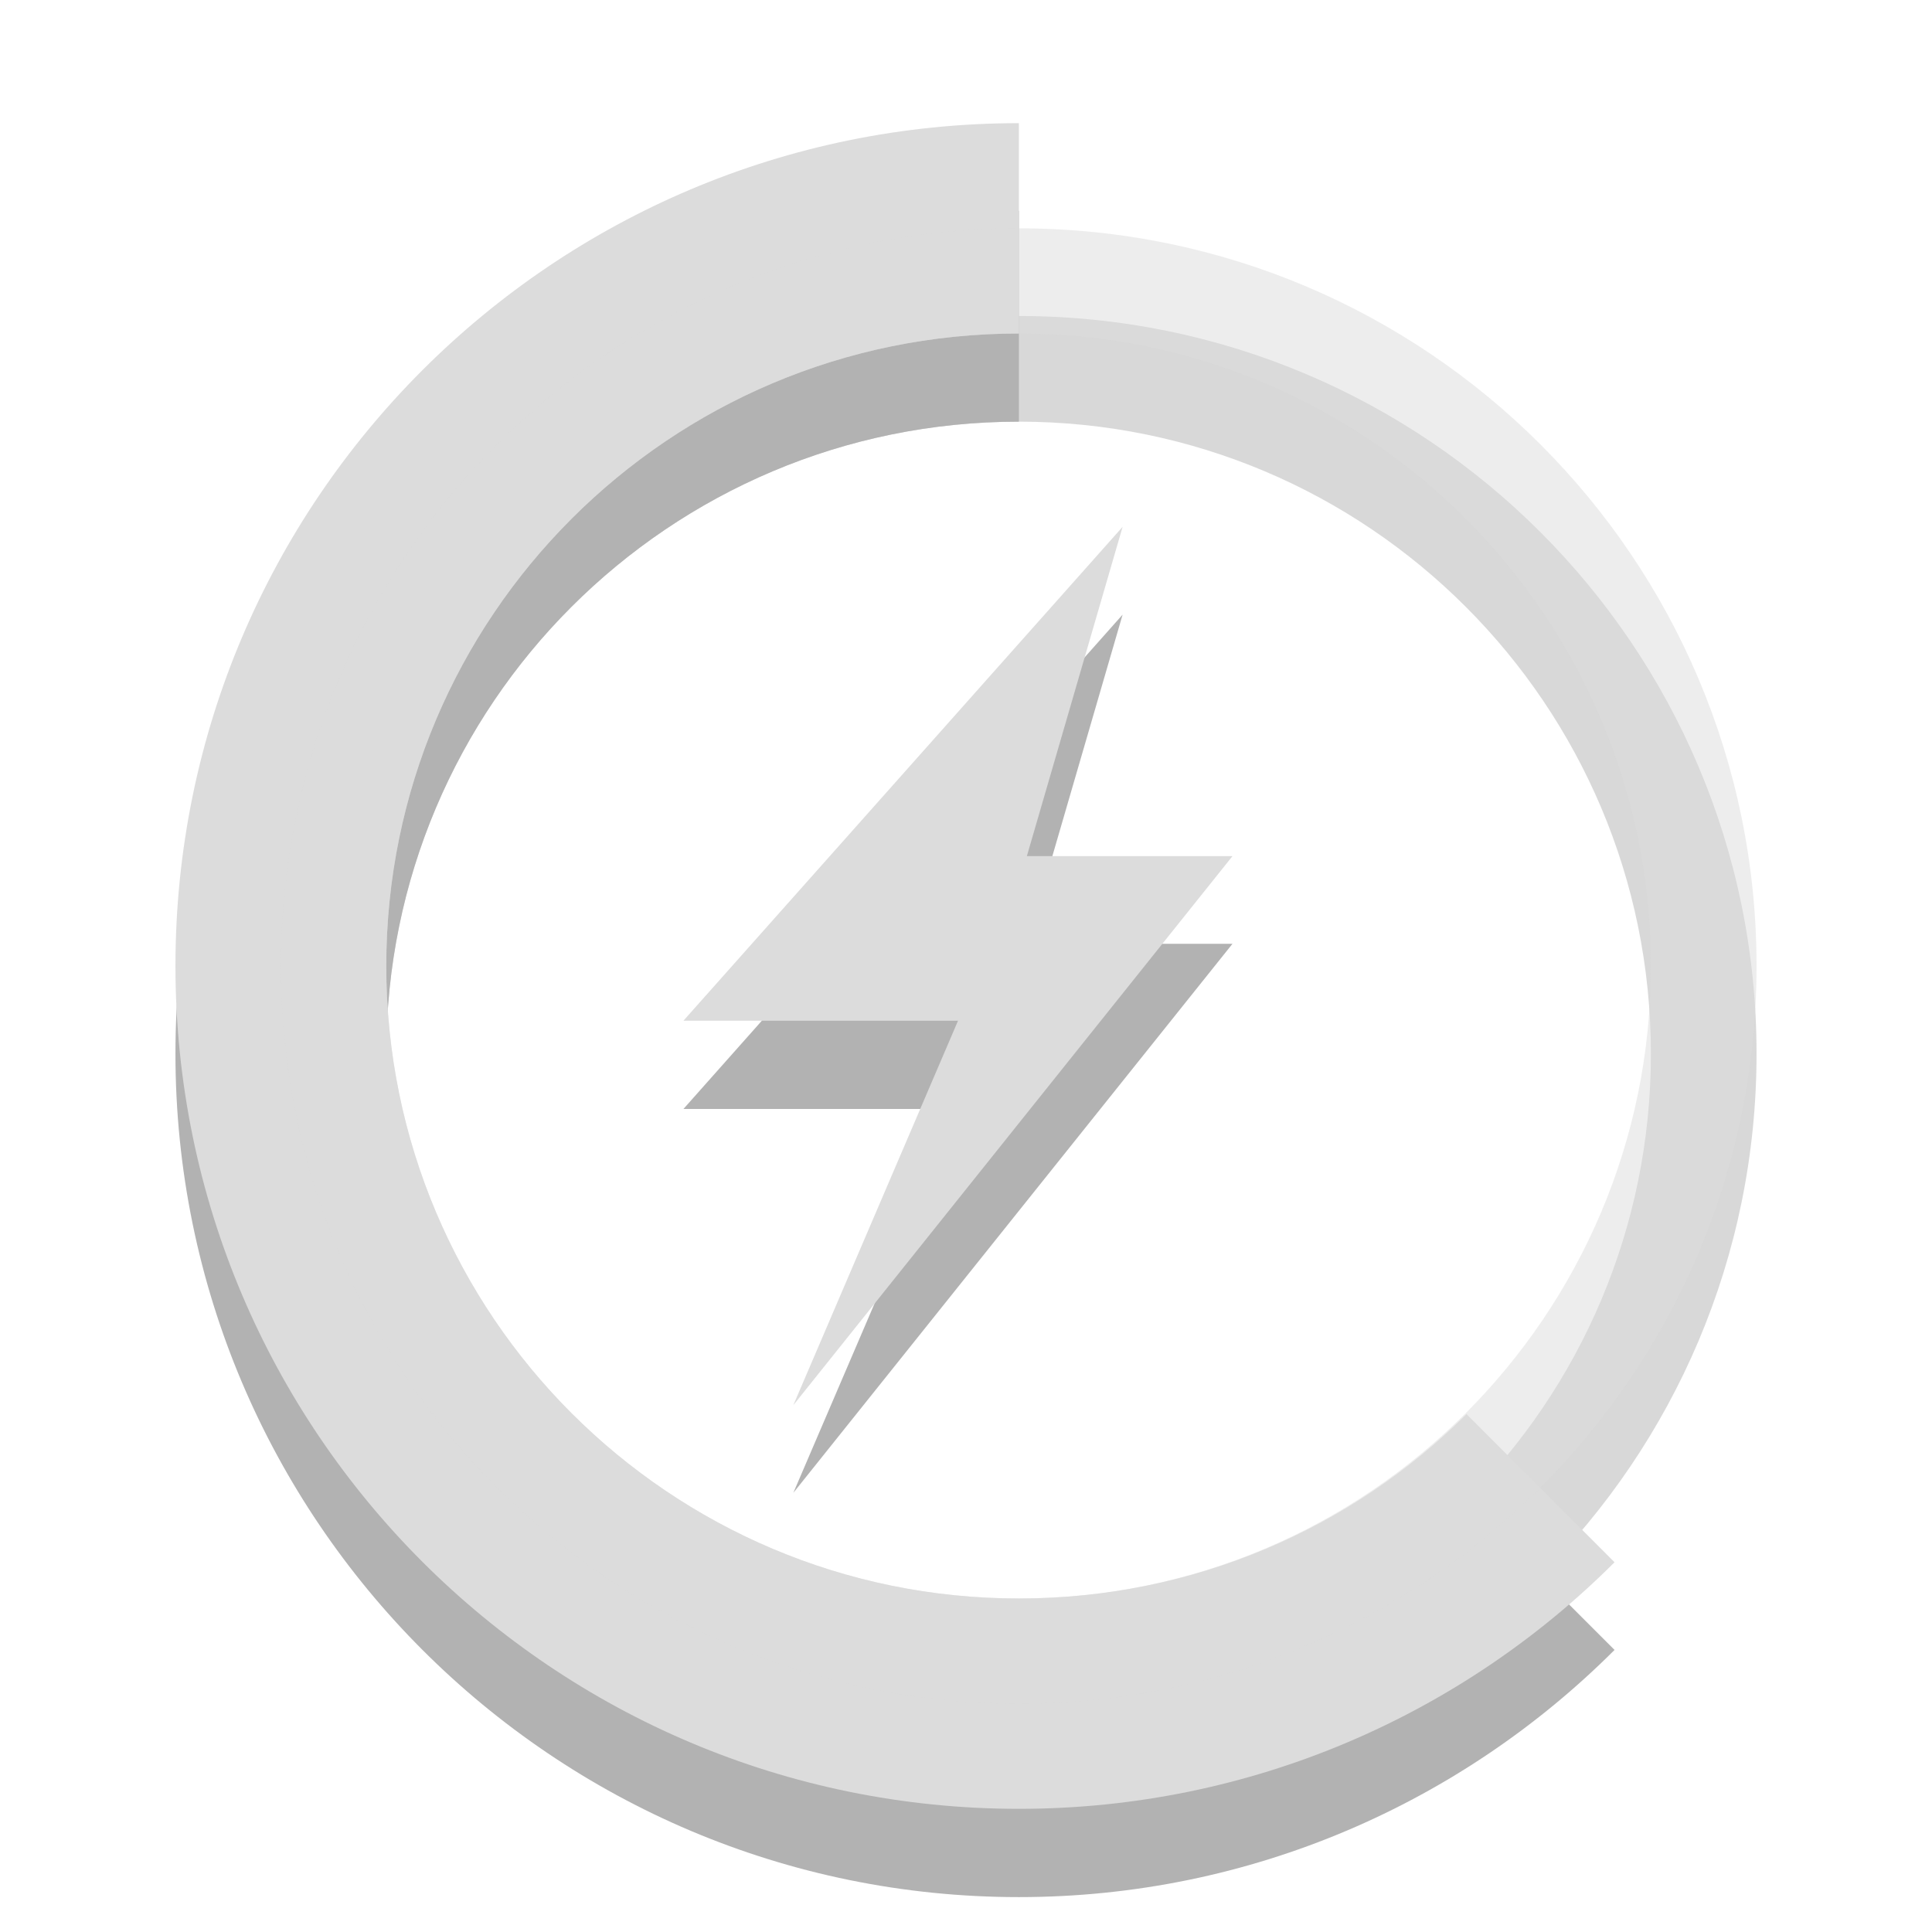
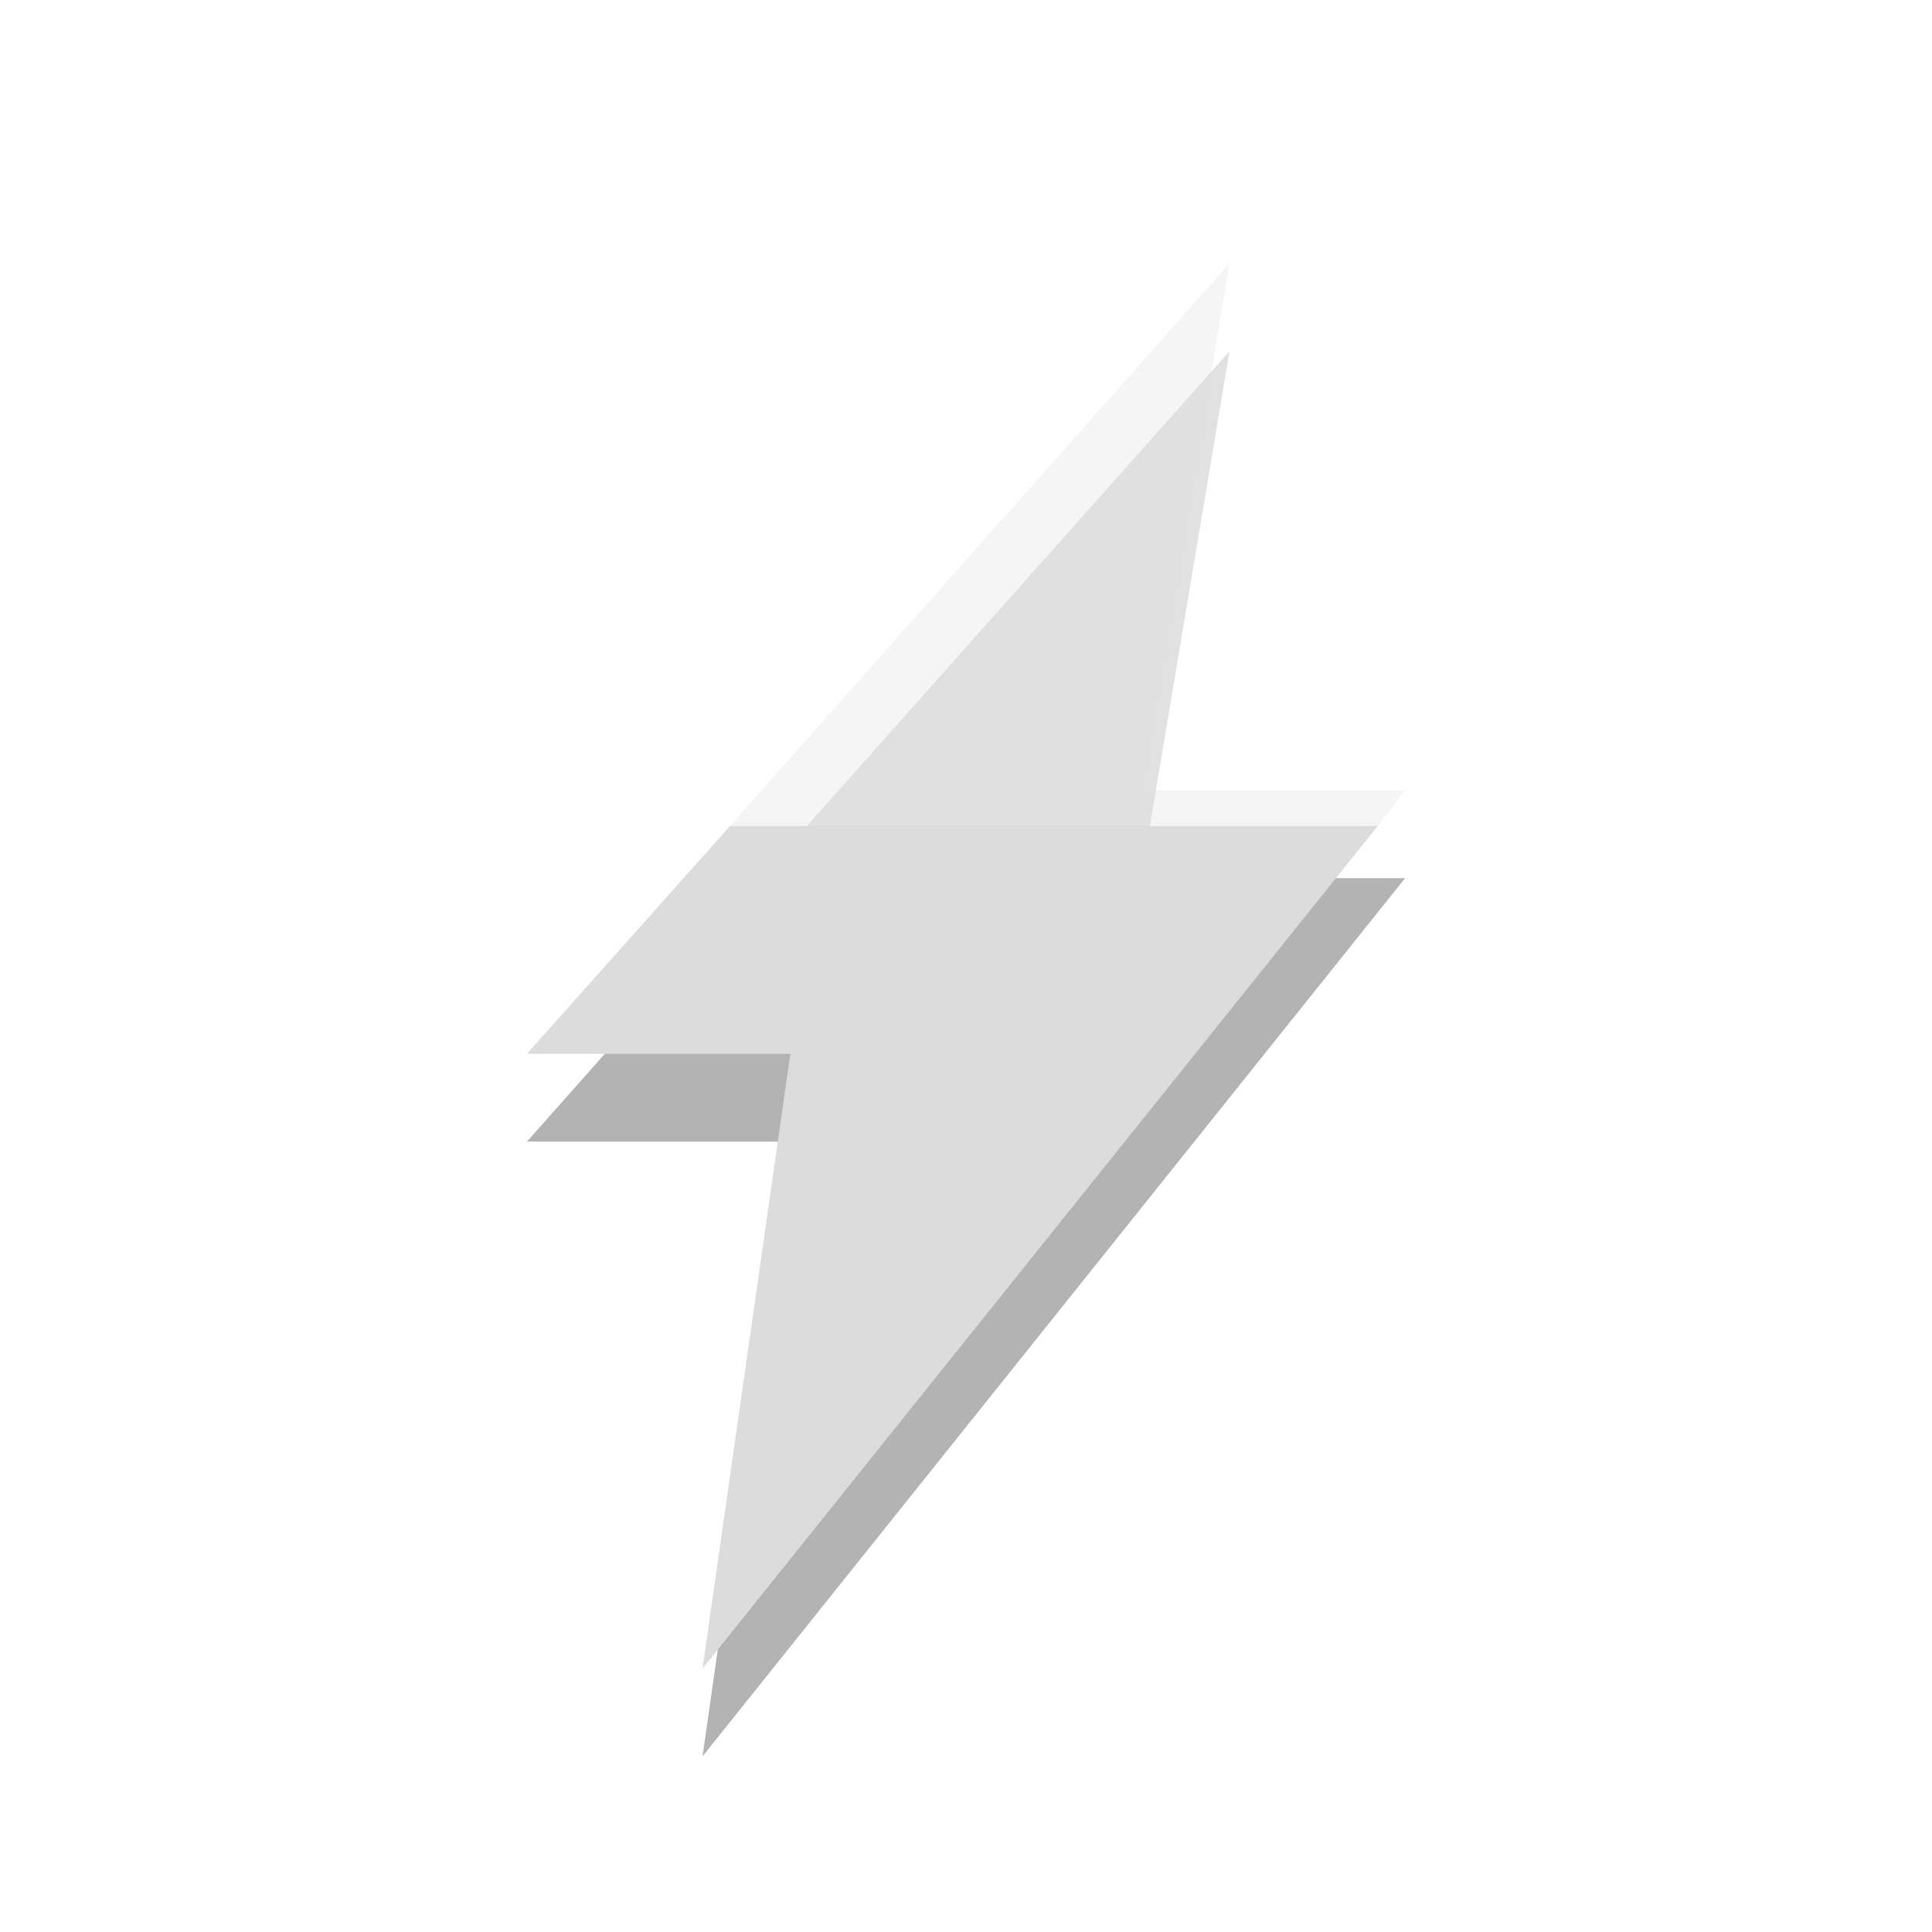
- <svg xmlns="http://www.w3.org/2000/svg" xmlns:xlink="http://www.w3.org/1999/xlink" width="16px" height="16px" viewBox="0 0 16 16" version="1.1">
-   <defs>
-     <filter id="alpha" filterUnits="objectBoundingBox" x="0%" y="0%" width="100%" height="100%">
-       <feColorMatrix type="matrix" in="SourceGraphic" values="0 0 0 0 1 0 0 0 0 1 0 0 0 0 1 0 0 0 1 0" />
-     </filter>
-     <mask id="mask0">
-       <g filter="url(#alpha)">
-         <rect x="0" y="0" width="16" height="16" style="fill:rgb(0%,0%,0%);fill-opacity:0.302;stroke:none;" />
-       </g>
-     </mask>
-     <clipPath id="clip1">
-       <rect width="16" height="16" />
-     </clipPath>
-     <g id="surface6" clip-path="url(#clip1)">
-       <path style=" stroke:none;fill-rule:nonzero;fill:rgb(0%,0%,0%);fill-opacity:1;" d="M 8.438 1.746 C 4.582 1.746 1.453 4.871 1.453 8.727 C 1.453 12.582 4.582 15.711 8.438 15.711 C 10.363 15.711 12.109 14.926 13.371 13.664 L 12.145 12.438 C 11.199 13.383 9.883 13.965 8.438 13.965 C 5.543 13.965 3.199 11.621 3.199 8.727 C 3.199 5.836 5.543 3.492 8.438 3.492 Z " />
-       <path style=" stroke:none;fill-rule:nonzero;fill:rgb(0%,0%,0%);fill-opacity:0.502;" d="M 8.438 2.617 C 5.062 2.617 2.328 5.352 2.328 8.727 C 2.328 12.102 5.062 14.836 8.438 14.836 C 11.809 14.836 14.547 12.102 14.547 8.727 C 14.547 5.352 11.809 2.617 8.438 2.617 Z M 8.438 3.492 C 11.328 3.492 13.672 5.836 13.672 8.727 C 13.672 11.621 11.328 13.965 8.438 13.965 C 5.543 13.965 3.199 11.621 3.199 8.727 C 3.199 5.836 5.543 3.492 8.438 3.492 Z " />
+ <svg xmlns="http://www.w3.org/2000/svg" width="22" viewBox="0 0 22 22" height="22">
+   <path style="opacity:.12" d="M 14 4 L 9.188 9.406 L 13.094 9.406 L 14 4 z " />
+   <g style="fill-rule:evenodd">
+     <path style="opacity:.3" d="M 9.188 9.406 L 6 13 L 9 13 L 8 20 L 16 10 L 13 10 L 13.094 9.406 L 9.188 9.406 z " />
+     <g style="fill:#dcdcdc">
+       <path d="M 8.313,9.406 6,12 9,12 8,19 15.688,9.406 l -7.375,0 z" />
+       <path style="opacity:.3" d="M 14 3 L 8.312 9.406 L 15.688 9.406 L 16 9 L 13 9 L 14 3 z " />
    </g>
-   </defs>
-   <g id="surface1">
-     <use xlink:href="#surface6" mask="url(#mask0)" />
-     <path style=" stroke:none;fill-rule:nonzero;fill:rgb(86.275%,86.275%,86.275%);fill-opacity:1;" d="M 8.438 1.02 C 4.582 1.02 1.453 4.145 1.453 8 C 1.453 11.855 4.582 14.98 8.438 14.98 C 10.363 14.98 12.109 14.199 13.371 12.938 L 12.145 11.711 C 11.199 12.656 9.883 13.238 8.438 13.238 C 5.543 13.238 3.199 10.891 3.199 8 C 3.199 5.109 5.543 2.762 8.438 2.762 Z " />
-     <path style=" stroke:none;fill-rule:nonzero;fill:rgb(86.275%,86.275%,86.275%);fill-opacity:0.502;" d="M 8.438 1.891 C 5.062 1.891 2.328 4.625 2.328 8 C 2.328 11.375 5.062 14.109 8.438 14.109 C 11.809 14.109 14.547 11.375 14.547 8 C 14.547 4.625 11.809 1.891 8.438 1.891 Z M 8.438 2.762 C 11.328 2.762 13.672 5.109 13.672 8 C 13.672 10.891 11.328 13.238 8.438 13.238 C 5.543 13.238 3.199 10.891 3.199 8 C 3.199 5.109 5.543 2.762 8.438 2.762 Z " />
-     <path style=" stroke:none;fill-rule:evenodd;fill:rgb(0%,0%,0%);fill-opacity:0.302;" d="M 9.297 5.09 L 5.66 9.184 L 7.934 9.184 L 6.57 12.363 L 10.207 7.816 L 8.504 7.816 Z " />
-     <path style=" stroke:none;fill-rule:evenodd;fill:rgb(86.275%,86.275%,86.275%);fill-opacity:1;" d="M 9.297 4.363 L 5.66 8.453 L 7.934 8.453 L 6.57 11.637 L 10.207 7.09 L 8.504 7.09 Z " />
  </g>
</svg>
